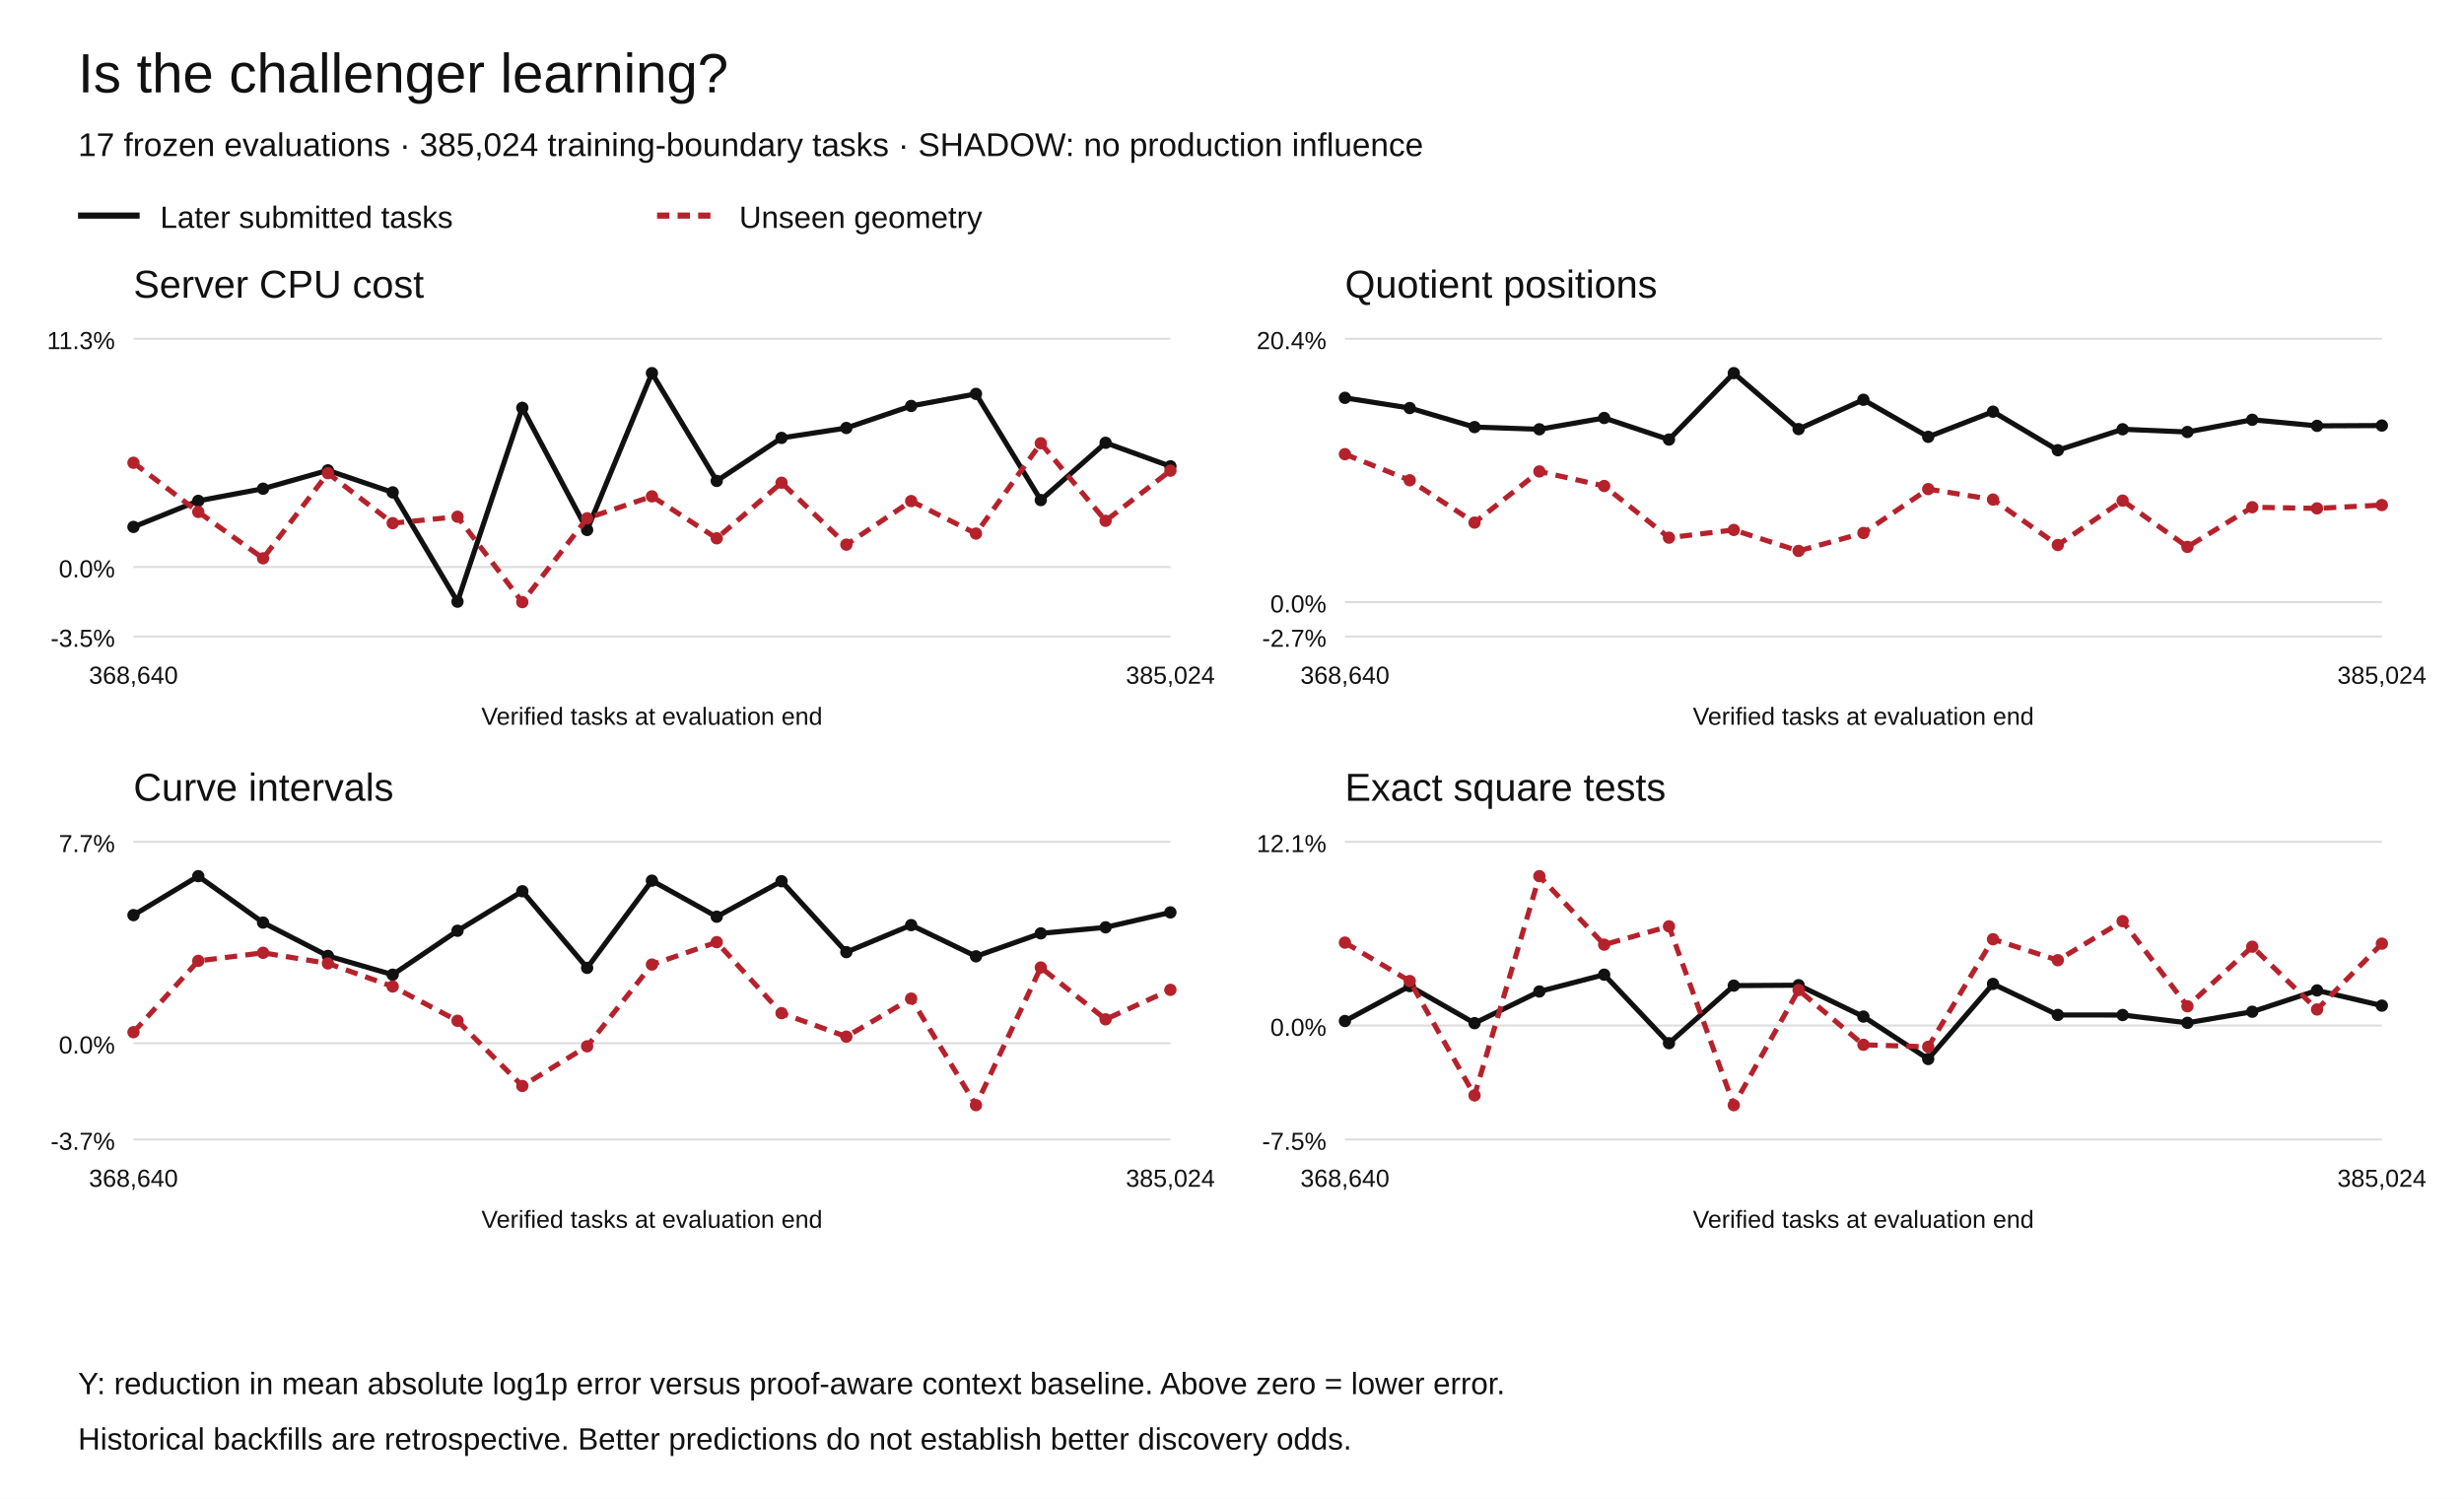
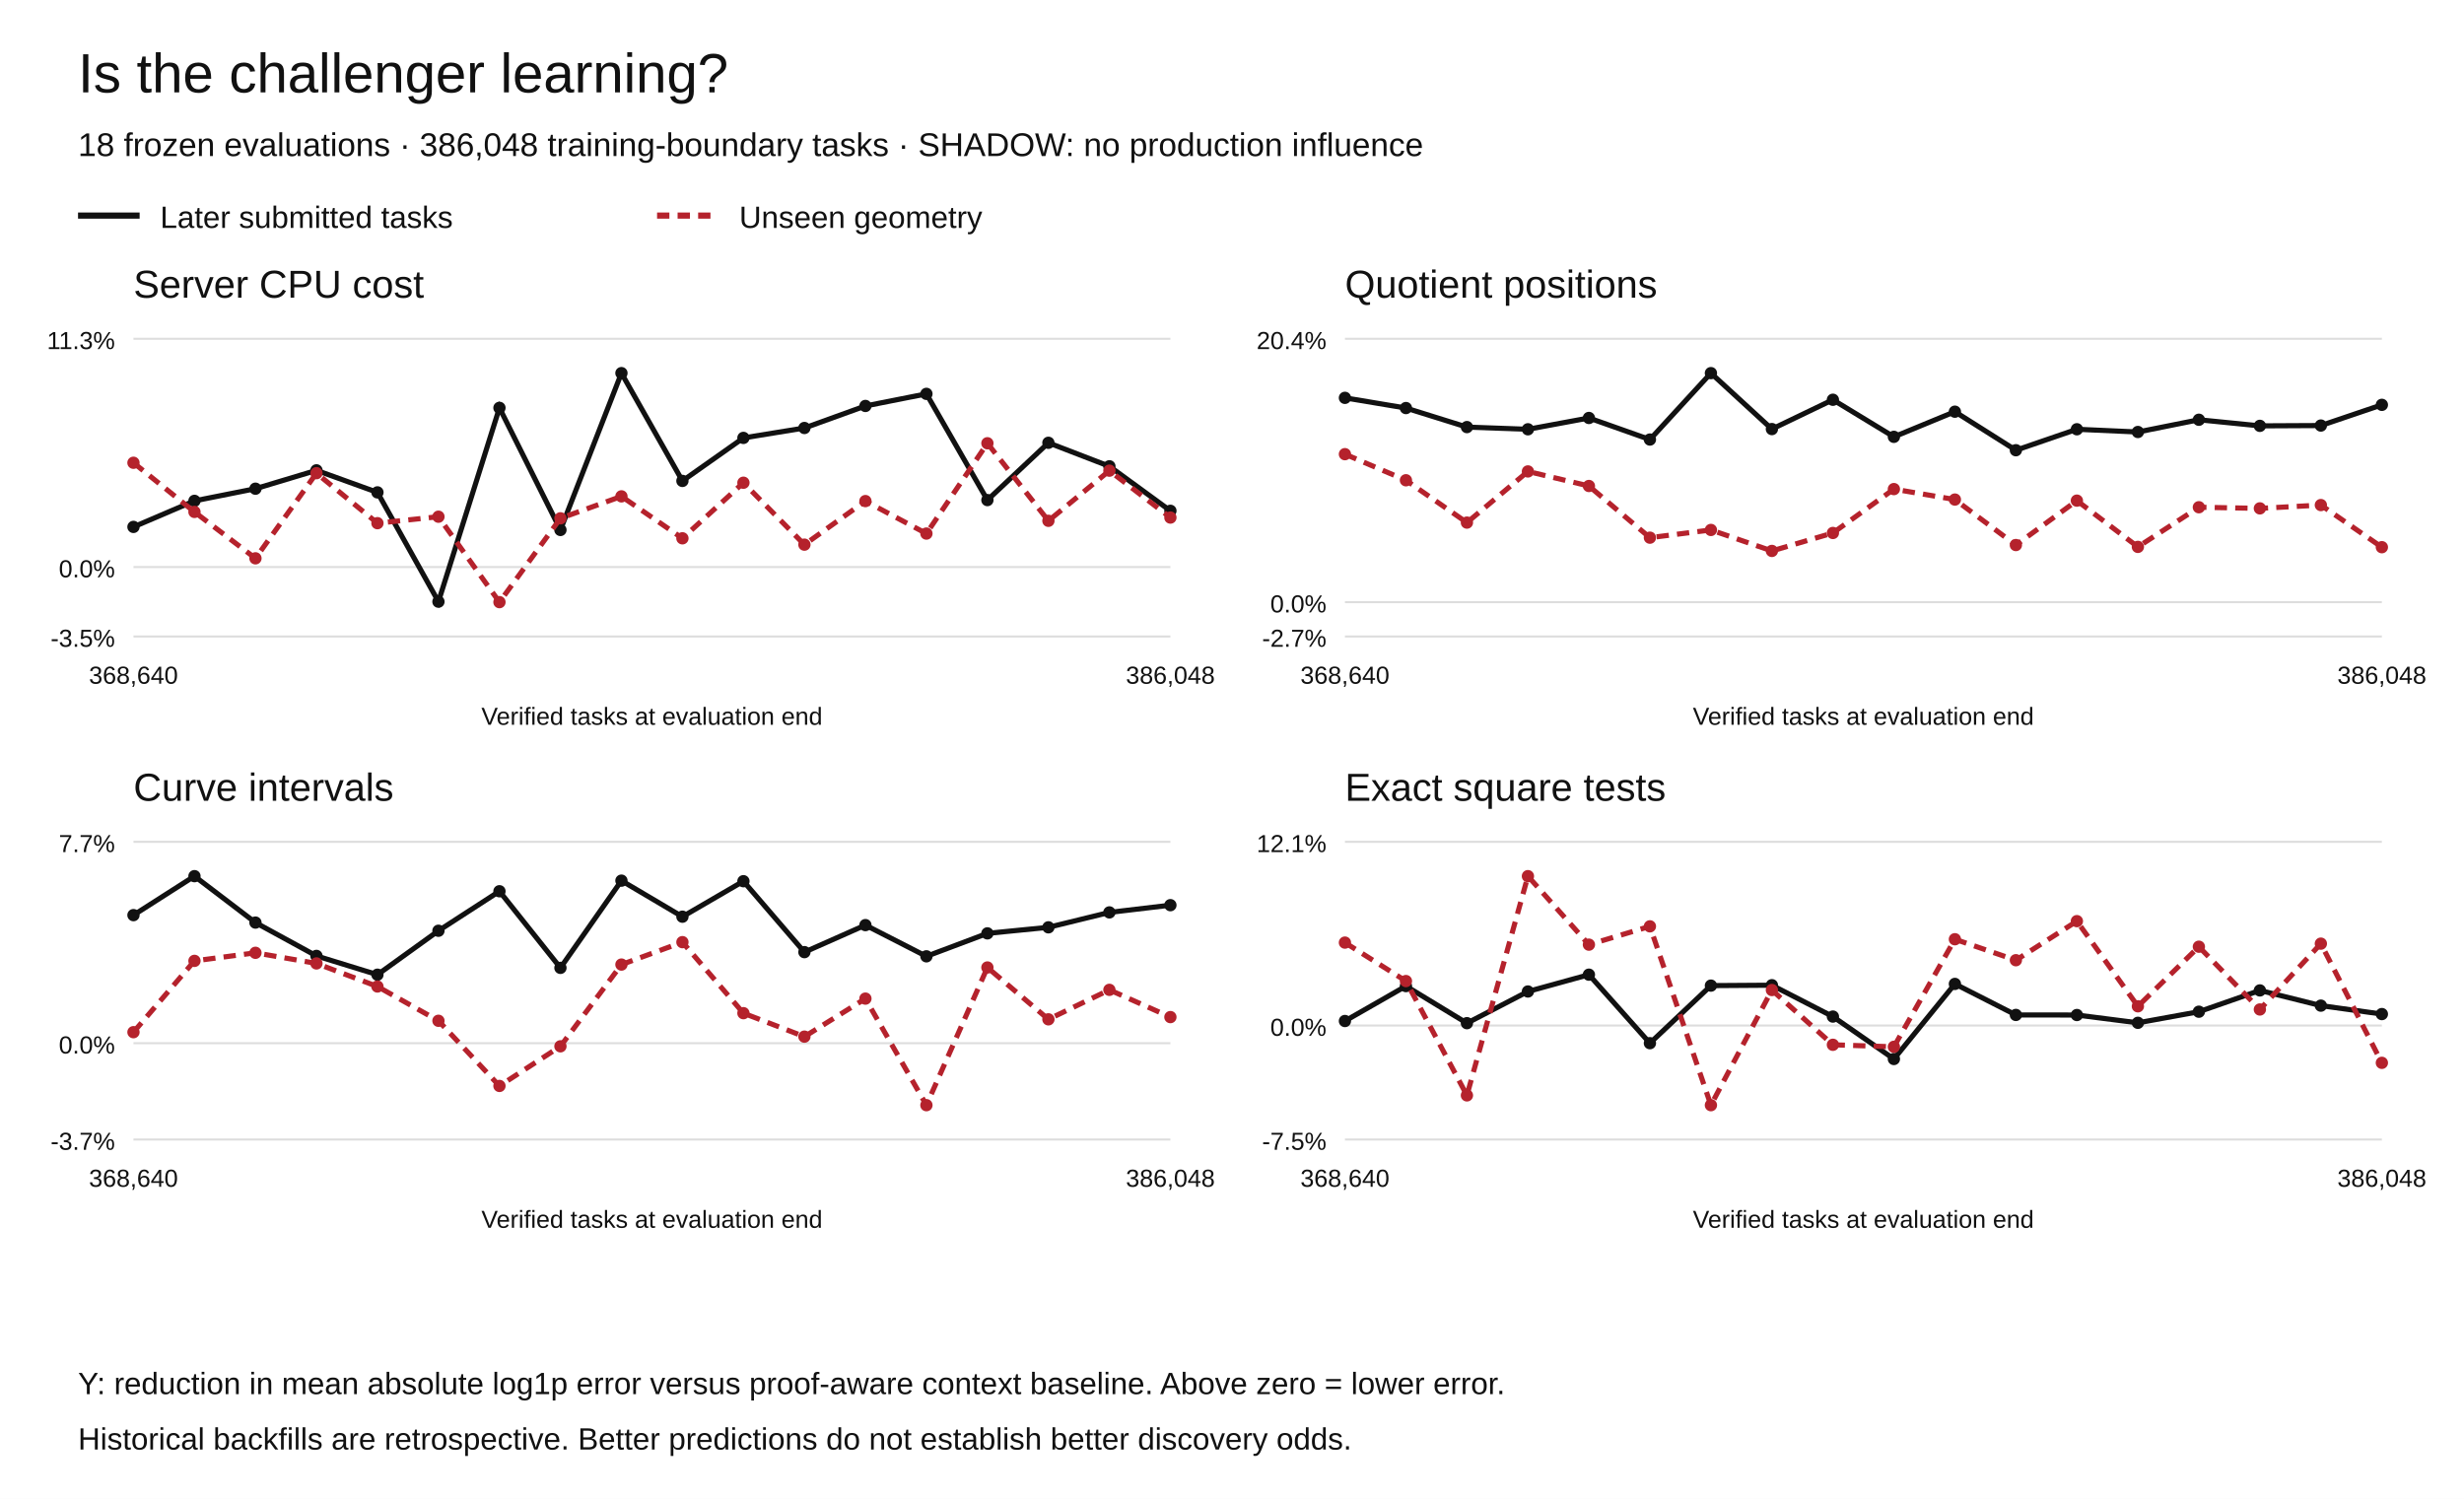
<svg xmlns="http://www.w3.org/2000/svg" width="1200" height="730" viewBox="0 0 1200 730" role="img" aria-labelledby="title desc">
  <rect width="1200" height="730" fill="white" />
  <g font-family="Arial,Helvetica,sans-serif" fill="#111">
    <text x="38" y="45" font-size="27">Is the challenger learning?</text>
-     <text x="38" y="76" font-size="16">17 frozen evaluations · 385,024 training-boundary tasks · SHADOW: no production influence</text>
+     <text x="38" y="76" font-size="16">18 frozen evaluations · 386,048 training-boundary tasks · SHADOW: no production influence</text>
    <path d="M38 105h30" stroke="#111" stroke-width="3" />
    <text x="78" y="111" font-size="15">Later submitted tasks</text>
    <path d="M320 105h30" stroke="#b5222c" stroke-width="3" stroke-dasharray="6 4" />
    <text x="360" y="111" font-size="15">Unseen geometry</text>
    <text x="65" y="145" font-size="19">Server CPU cost</text>
    <path d="M65 310.00h505" stroke="#ddd" />
    <text x="56" y="315.00" text-anchor="end" font-size="12">-3.5%</text>
    <path d="M65 276.18h505" stroke="#ddd" />
    <text x="56" y="281.18" text-anchor="end" font-size="12">0.0%</text>
    <path d="M65 165.00h505" stroke="#ddd" />
    <text x="56" y="170.00" text-anchor="end" font-size="12">11.3%</text>
    <circle cx="65.00" cy="256.63" r="3" fill="#111" />
-     <circle cx="96.56" cy="243.94" r="3" fill="#111" />
-     <circle cx="128.12" cy="238.02" r="3" fill="#111" />
-     <circle cx="159.69" cy="229.08" r="3" fill="#111" />
-     <circle cx="191.25" cy="239.81" r="3" fill="#111" />
-     <circle cx="222.81" cy="293.04" r="3" fill="#111" />
-     <circle cx="254.38" cy="198.64" r="3" fill="#111" />
-     <circle cx="285.94" cy="258.11" r="3" fill="#111" />
-     <circle cx="317.50" cy="181.73" r="3" fill="#111" />
-     <circle cx="349.06" cy="234.23" r="3" fill="#111" />
-     <circle cx="380.62" cy="213.28" r="3" fill="#111" />
-     <circle cx="412.19" cy="208.45" r="3" fill="#111" />
-     <circle cx="443.75" cy="197.72" r="3" fill="#111" />
-     <circle cx="475.31" cy="191.83" r="3" fill="#111" />
-     <circle cx="506.88" cy="243.56" r="3" fill="#111" />
-     <circle cx="538.44" cy="215.66" r="3" fill="#111" />
-     <circle cx="570.00" cy="227.11" r="3" fill="#111" />
-     <path d="M65.00,256.63 L96.56,243.94 L128.12,238.02 L159.69,229.08 L191.25,239.81 L222.81,293.04 L254.38,198.64 L285.94,258.11 L317.50,181.73 L349.06,234.23 L380.62,213.28 L412.19,208.45 L443.75,197.72 L475.31,191.83 L506.88,243.56 L538.44,215.66 L570.00,227.11" fill="none" stroke="#111" stroke-width="2.5" stroke-dasharray="" />
+     <circle cx="94.71" cy="243.94" r="3" fill="#111" />
+     <circle cx="124.41" cy="238.02" r="3" fill="#111" />
+     <circle cx="154.12" cy="229.08" r="3" fill="#111" />
+     <circle cx="183.82" cy="239.81" r="3" fill="#111" />
+     <circle cx="213.53" cy="293.04" r="3" fill="#111" />
+     <circle cx="243.24" cy="198.64" r="3" fill="#111" />
+     <circle cx="272.94" cy="258.11" r="3" fill="#111" />
+     <circle cx="302.65" cy="181.73" r="3" fill="#111" />
+     <circle cx="332.35" cy="234.23" r="3" fill="#111" />
+     <circle cx="362.06" cy="213.28" r="3" fill="#111" />
+     <circle cx="391.76" cy="208.45" r="3" fill="#111" />
+     <circle cx="421.47" cy="197.72" r="3" fill="#111" />
+     <circle cx="451.18" cy="191.83" r="3" fill="#111" />
+     <circle cx="480.88" cy="243.56" r="3" fill="#111" />
+     <circle cx="510.59" cy="215.66" r="3" fill="#111" />
+     <circle cx="540.29" cy="227.11" r="3" fill="#111" />
+     <circle cx="570.00" cy="248.79" r="3" fill="#111" />
+     <path d="M65.00,256.63 L94.71,243.94 L124.41,238.02 L154.12,229.08 L183.82,239.81 L213.53,293.04 L243.24,198.64 L272.94,258.11 L302.65,181.73 L332.35,234.23 L362.06,213.28 L391.76,208.45 L421.47,197.72 L451.18,191.83 L480.88,243.56 L510.59,215.66 L540.29,227.11 L570.00,248.79" fill="none" stroke="#111" stroke-width="2.5" stroke-dasharray="" />
    <circle cx="65.00" cy="225.39" r="3" fill="#b5222c" />
-     <circle cx="96.56" cy="249.33" r="3" fill="#b5222c" />
-     <circle cx="128.12" cy="271.93" r="3" fill="#b5222c" />
-     <circle cx="159.69" cy="230.46" r="3" fill="#b5222c" />
-     <circle cx="191.25" cy="254.81" r="3" fill="#b5222c" />
-     <circle cx="222.81" cy="251.66" r="3" fill="#b5222c" />
-     <circle cx="254.38" cy="293.27" r="3" fill="#b5222c" />
-     <circle cx="285.94" cy="252.44" r="3" fill="#b5222c" />
-     <circle cx="317.50" cy="241.75" r="3" fill="#b5222c" />
-     <circle cx="349.06" cy="262.18" r="3" fill="#b5222c" />
-     <circle cx="380.62" cy="235.11" r="3" fill="#b5222c" />
-     <circle cx="412.19" cy="265.27" r="3" fill="#b5222c" />
-     <circle cx="443.75" cy="244.05" r="3" fill="#b5222c" />
-     <circle cx="475.31" cy="259.87" r="3" fill="#b5222c" />
-     <circle cx="506.88" cy="215.89" r="3" fill="#b5222c" />
-     <circle cx="538.44" cy="253.66" r="3" fill="#b5222c" />
-     <circle cx="570.00" cy="229.24" r="3" fill="#b5222c" />
-     <path d="M65.00,225.39 L96.56,249.33 L128.12,271.93 L159.69,230.46 L191.25,254.81 L222.81,251.66 L254.38,293.27 L285.94,252.44 L317.50,241.75 L349.06,262.18 L380.62,235.11 L412.19,265.27 L443.75,244.05 L475.31,259.87 L506.88,215.89 L538.44,253.66 L570.00,229.24" fill="none" stroke="#b5222c" stroke-width="2.5" stroke-dasharray="6 4" />
+     <circle cx="94.71" cy="249.33" r="3" fill="#b5222c" />
+     <circle cx="124.41" cy="271.93" r="3" fill="#b5222c" />
+     <circle cx="154.12" cy="230.46" r="3" fill="#b5222c" />
+     <circle cx="183.82" cy="254.81" r="3" fill="#b5222c" />
+     <circle cx="213.53" cy="251.66" r="3" fill="#b5222c" />
+     <circle cx="243.24" cy="293.27" r="3" fill="#b5222c" />
+     <circle cx="272.94" cy="252.44" r="3" fill="#b5222c" />
+     <circle cx="302.65" cy="241.75" r="3" fill="#b5222c" />
+     <circle cx="332.35" cy="262.18" r="3" fill="#b5222c" />
+     <circle cx="362.06" cy="235.11" r="3" fill="#b5222c" />
+     <circle cx="391.76" cy="265.27" r="3" fill="#b5222c" />
+     <circle cx="421.47" cy="244.05" r="3" fill="#b5222c" />
+     <circle cx="451.18" cy="259.87" r="3" fill="#b5222c" />
+     <circle cx="480.88" cy="215.89" r="3" fill="#b5222c" />
+     <circle cx="510.59" cy="253.66" r="3" fill="#b5222c" />
+     <circle cx="540.29" cy="229.24" r="3" fill="#b5222c" />
+     <circle cx="570.00" cy="252.08" r="3" fill="#b5222c" />
+     <path d="M65.00,225.39 L94.71,249.33 L124.41,271.93 L154.12,230.46 L183.82,254.81 L213.53,251.66 L243.24,293.27 L272.94,252.44 L302.65,241.75 L332.35,262.18 L362.06,235.11 L391.76,265.27 L421.47,244.05 L451.18,259.87 L480.88,215.89 L510.59,253.66 L540.29,229.24 L570.00,252.08" fill="none" stroke="#b5222c" stroke-width="2.5" stroke-dasharray="6 4" />
    <text x="65.00" y="333" text-anchor="middle" font-size="12">368,640</text>
-     <text x="570.00" y="333" text-anchor="middle" font-size="12">385,024</text>
+     <text x="570.00" y="333" text-anchor="middle" font-size="12">386,048</text>
    <text x="317.5" y="353" text-anchor="middle" font-size="12">Verified tasks at evaluation end</text>
    <text x="655" y="145" font-size="19">Quotient positions</text>
    <path d="M655 310.00h505" stroke="#ddd" />
    <text x="646" y="315.00" text-anchor="end" font-size="12">-2.7%</text>
    <path d="M655 293.27h505" stroke="#ddd" />
    <text x="646" y="298.27" text-anchor="end" font-size="12">0.0%</text>
    <path d="M655 165.00h505" stroke="#ddd" />
    <text x="646" y="170.00" text-anchor="end" font-size="12">20.4%</text>
    <circle cx="655.00" cy="193.77" r="3" fill="#111" />
-     <circle cx="686.56" cy="198.74" r="3" fill="#111" />
-     <circle cx="718.12" cy="208.01" r="3" fill="#111" />
-     <circle cx="749.69" cy="209.08" r="3" fill="#111" />
-     <circle cx="781.25" cy="203.57" r="3" fill="#111" />
-     <circle cx="812.81" cy="214.08" r="3" fill="#111" />
-     <circle cx="844.38" cy="181.73" r="3" fill="#111" />
-     <circle cx="875.94" cy="208.98" r="3" fill="#111" />
-     <circle cx="907.50" cy="194.70" r="3" fill="#111" />
-     <circle cx="939.06" cy="212.76" r="3" fill="#111" />
-     <circle cx="970.62" cy="200.51" r="3" fill="#111" />
-     <circle cx="1002.19" cy="219.28" r="3" fill="#111" />
-     <circle cx="1033.75" cy="209.07" r="3" fill="#111" />
-     <circle cx="1065.31" cy="210.40" r="3" fill="#111" />
-     <circle cx="1096.88" cy="204.44" r="3" fill="#111" />
-     <circle cx="1128.44" cy="207.41" r="3" fill="#111" />
-     <circle cx="1160.00" cy="207.26" r="3" fill="#111" />
-     <path d="M655.00,193.77 L686.56,198.74 L718.12,208.01 L749.69,209.08 L781.25,203.57 L812.81,214.08 L844.38,181.73 L875.94,208.98 L907.50,194.70 L939.06,212.76 L970.62,200.51 L1002.19,219.28 L1033.75,209.07 L1065.31,210.40 L1096.88,204.44 L1128.44,207.41 L1160.00,207.26" fill="none" stroke="#111" stroke-width="2.5" stroke-dasharray="" />
+     <circle cx="684.71" cy="198.74" r="3" fill="#111" />
+     <circle cx="714.41" cy="208.01" r="3" fill="#111" />
+     <circle cx="744.12" cy="209.08" r="3" fill="#111" />
+     <circle cx="773.82" cy="203.57" r="3" fill="#111" />
+     <circle cx="803.53" cy="214.08" r="3" fill="#111" />
+     <circle cx="833.24" cy="181.73" r="3" fill="#111" />
+     <circle cx="862.94" cy="208.98" r="3" fill="#111" />
+     <circle cx="892.65" cy="194.70" r="3" fill="#111" />
+     <circle cx="922.35" cy="212.76" r="3" fill="#111" />
+     <circle cx="952.06" cy="200.51" r="3" fill="#111" />
+     <circle cx="981.76" cy="219.28" r="3" fill="#111" />
+     <circle cx="1011.47" cy="209.07" r="3" fill="#111" />
+     <circle cx="1041.18" cy="210.40" r="3" fill="#111" />
+     <circle cx="1070.88" cy="204.44" r="3" fill="#111" />
+     <circle cx="1100.59" cy="207.41" r="3" fill="#111" />
+     <circle cx="1130.29" cy="207.26" r="3" fill="#111" />
+     <circle cx="1160.00" cy="197.18" r="3" fill="#111" />
+     <path d="M655.00,193.77 L684.71,198.74 L714.41,208.01 L744.12,209.08 L773.82,203.57 L803.53,214.08 L833.24,181.73 L862.94,208.98 L892.65,194.70 L922.35,212.76 L952.06,200.51 L981.76,219.28 L1011.47,209.07 L1041.18,210.40 L1070.88,204.44 L1100.59,207.41 L1130.29,207.26 L1160.00,197.18" fill="none" stroke="#111" stroke-width="2.5" stroke-dasharray="" />
    <circle cx="655.00" cy="221.20" r="3" fill="#b5222c" />
-     <circle cx="686.56" cy="233.91" r="3" fill="#b5222c" />
-     <circle cx="718.12" cy="254.53" r="3" fill="#b5222c" />
-     <circle cx="749.69" cy="229.61" r="3" fill="#b5222c" />
-     <circle cx="781.25" cy="236.70" r="3" fill="#b5222c" />
-     <circle cx="812.81" cy="261.87" r="3" fill="#b5222c" />
-     <circle cx="844.38" cy="258.11" r="3" fill="#b5222c" />
-     <circle cx="875.94" cy="268.33" r="3" fill="#b5222c" />
-     <circle cx="907.50" cy="259.58" r="3" fill="#b5222c" />
-     <circle cx="939.06" cy="238.21" r="3" fill="#b5222c" />
-     <circle cx="970.62" cy="243.31" r="3" fill="#b5222c" />
-     <circle cx="1002.19" cy="265.46" r="3" fill="#b5222c" />
-     <circle cx="1033.75" cy="243.83" r="3" fill="#b5222c" />
-     <circle cx="1065.31" cy="266.36" r="3" fill="#b5222c" />
-     <circle cx="1096.88" cy="247.05" r="3" fill="#b5222c" />
-     <circle cx="1128.44" cy="247.60" r="3" fill="#b5222c" />
-     <circle cx="1160.00" cy="245.99" r="3" fill="#b5222c" />
-     <path d="M655.00,221.20 L686.56,233.91 L718.12,254.53 L749.69,229.61 L781.25,236.70 L812.81,261.87 L844.38,258.11 L875.94,268.33 L907.50,259.58 L939.06,238.21 L970.62,243.31 L1002.19,265.46 L1033.75,243.83 L1065.31,266.36 L1096.88,247.05 L1128.44,247.60 L1160.00,245.99" fill="none" stroke="#b5222c" stroke-width="2.5" stroke-dasharray="6 4" />
+     <circle cx="684.71" cy="233.91" r="3" fill="#b5222c" />
+     <circle cx="714.41" cy="254.53" r="3" fill="#b5222c" />
+     <circle cx="744.12" cy="229.61" r="3" fill="#b5222c" />
+     <circle cx="773.82" cy="236.70" r="3" fill="#b5222c" />
+     <circle cx="803.53" cy="261.87" r="3" fill="#b5222c" />
+     <circle cx="833.24" cy="258.11" r="3" fill="#b5222c" />
+     <circle cx="862.94" cy="268.33" r="3" fill="#b5222c" />
+     <circle cx="892.65" cy="259.58" r="3" fill="#b5222c" />
+     <circle cx="922.35" cy="238.21" r="3" fill="#b5222c" />
+     <circle cx="952.06" cy="243.31" r="3" fill="#b5222c" />
+     <circle cx="981.76" cy="265.46" r="3" fill="#b5222c" />
+     <circle cx="1011.47" cy="243.83" r="3" fill="#b5222c" />
+     <circle cx="1041.18" cy="266.36" r="3" fill="#b5222c" />
+     <circle cx="1070.88" cy="247.05" r="3" fill="#b5222c" />
+     <circle cx="1100.59" cy="247.60" r="3" fill="#b5222c" />
+     <circle cx="1130.29" cy="245.99" r="3" fill="#b5222c" />
+     <circle cx="1160.00" cy="266.51" r="3" fill="#b5222c" />
+     <path d="M655.00,221.20 L684.71,233.91 L714.41,254.53 L744.12,229.61 L773.82,236.70 L803.53,261.87 L833.24,258.11 L862.94,268.33 L892.65,259.58 L922.35,238.21 L952.06,243.31 L981.76,265.46 L1011.47,243.83 L1041.18,266.36 L1070.88,247.05 L1100.59,247.60 L1130.29,245.99 L1160.00,266.51" fill="none" stroke="#b5222c" stroke-width="2.5" stroke-dasharray="6 4" />
    <text x="655.00" y="333" text-anchor="middle" font-size="12">368,640</text>
-     <text x="1160.00" y="333" text-anchor="middle" font-size="12">385,024</text>
+     <text x="1160.00" y="333" text-anchor="middle" font-size="12">386,048</text>
    <text x="907.5" y="353" text-anchor="middle" font-size="12">Verified tasks at evaluation end</text>
    <text x="65" y="390" font-size="19">Curve intervals</text>
    <path d="M65 555.00h505" stroke="#ddd" />
    <text x="56" y="560.00" text-anchor="end" font-size="12">-3.7%</text>
    <path d="M65 508.09h505" stroke="#ddd" />
    <text x="56" y="513.09" text-anchor="end" font-size="12">0.0%</text>
    <path d="M65 410.00h505" stroke="#ddd" />
    <text x="56" y="415.00" text-anchor="end" font-size="12">7.7%</text>
    <circle cx="65.00" cy="445.71" r="3" fill="#111" />
-     <circle cx="96.56" cy="426.73" r="3" fill="#111" />
-     <circle cx="128.12" cy="449.34" r="3" fill="#111" />
-     <circle cx="159.69" cy="465.57" r="3" fill="#111" />
-     <circle cx="191.25" cy="474.72" r="3" fill="#111" />
-     <circle cx="222.81" cy="453.32" r="3" fill="#111" />
-     <circle cx="254.38" cy="434.08" r="3" fill="#111" />
-     <circle cx="285.94" cy="471.39" r="3" fill="#111" />
-     <circle cx="317.50" cy="428.92" r="3" fill="#111" />
-     <circle cx="349.06" cy="446.47" r="3" fill="#111" />
-     <circle cx="380.62" cy="429.19" r="3" fill="#111" />
-     <circle cx="412.19" cy="463.73" r="3" fill="#111" />
-     <circle cx="443.75" cy="450.57" r="3" fill="#111" />
-     <circle cx="475.31" cy="465.77" r="3" fill="#111" />
-     <circle cx="506.88" cy="454.59" r="3" fill="#111" />
-     <circle cx="538.44" cy="451.65" r="3" fill="#111" />
-     <circle cx="570.00" cy="444.38" r="3" fill="#111" />
-     <path d="M65.00,445.71 L96.56,426.73 L128.12,449.34 L159.69,465.57 L191.25,474.72 L222.81,453.32 L254.38,434.08 L285.94,471.39 L317.50,428.92 L349.06,446.47 L380.62,429.19 L412.19,463.73 L443.75,450.57 L475.31,465.77 L506.88,454.59 L538.44,451.65 L570.00,444.38" fill="none" stroke="#111" stroke-width="2.5" stroke-dasharray="" />
+     <circle cx="94.71" cy="426.73" r="3" fill="#111" />
+     <circle cx="124.41" cy="449.34" r="3" fill="#111" />
+     <circle cx="154.12" cy="465.57" r="3" fill="#111" />
+     <circle cx="183.82" cy="474.72" r="3" fill="#111" />
+     <circle cx="213.53" cy="453.32" r="3" fill="#111" />
+     <circle cx="243.24" cy="434.08" r="3" fill="#111" />
+     <circle cx="272.94" cy="471.39" r="3" fill="#111" />
+     <circle cx="302.65" cy="428.92" r="3" fill="#111" />
+     <circle cx="332.35" cy="446.47" r="3" fill="#111" />
+     <circle cx="362.06" cy="429.19" r="3" fill="#111" />
+     <circle cx="391.76" cy="463.73" r="3" fill="#111" />
+     <circle cx="421.47" cy="450.57" r="3" fill="#111" />
+     <circle cx="451.18" cy="465.77" r="3" fill="#111" />
+     <circle cx="480.88" cy="454.59" r="3" fill="#111" />
+     <circle cx="510.59" cy="451.65" r="3" fill="#111" />
+     <circle cx="540.29" cy="444.38" r="3" fill="#111" />
+     <circle cx="570.00" cy="440.86" r="3" fill="#111" />
+     <path d="M65.00,445.71 L94.71,426.73 L124.41,449.34 L154.12,465.57 L183.82,474.72 L213.53,453.32 L243.24,434.08 L272.94,471.39 L302.65,428.92 L332.35,446.47 L362.06,429.19 L391.76,463.73 L421.47,450.57 L451.18,465.77 L480.88,454.59 L510.59,451.65 L540.29,444.38 L570.00,440.86" fill="none" stroke="#111" stroke-width="2.5" stroke-dasharray="" />
    <circle cx="65.00" cy="502.72" r="3" fill="#b5222c" />
-     <circle cx="96.56" cy="467.99" r="3" fill="#b5222c" />
-     <circle cx="128.12" cy="464.06" r="3" fill="#b5222c" />
-     <circle cx="159.69" cy="469.23" r="3" fill="#b5222c" />
-     <circle cx="191.25" cy="480.47" r="3" fill="#b5222c" />
-     <circle cx="222.81" cy="497.17" r="3" fill="#b5222c" />
-     <circle cx="254.38" cy="528.90" r="3" fill="#b5222c" />
-     <circle cx="285.94" cy="509.60" r="3" fill="#b5222c" />
-     <circle cx="317.50" cy="469.79" r="3" fill="#b5222c" />
-     <circle cx="349.06" cy="458.87" r="3" fill="#b5222c" />
-     <circle cx="380.62" cy="493.46" r="3" fill="#b5222c" />
-     <circle cx="412.19" cy="504.89" r="3" fill="#b5222c" />
-     <circle cx="443.75" cy="486.37" r="3" fill="#b5222c" />
-     <circle cx="475.31" cy="538.27" r="3" fill="#b5222c" />
-     <circle cx="506.88" cy="471.21" r="3" fill="#b5222c" />
-     <circle cx="538.44" cy="496.46" r="3" fill="#b5222c" />
-     <circle cx="570.00" cy="482.10" r="3" fill="#b5222c" />
-     <path d="M65.00,502.72 L96.56,467.99 L128.12,464.06 L159.69,469.23 L191.25,480.47 L222.81,497.17 L254.38,528.90 L285.94,509.60 L317.50,469.79 L349.06,458.87 L380.62,493.46 L412.19,504.89 L443.75,486.37 L475.31,538.27 L506.88,471.21 L538.44,496.46 L570.00,482.10" fill="none" stroke="#b5222c" stroke-width="2.5" stroke-dasharray="6 4" />
+     <circle cx="94.71" cy="467.99" r="3" fill="#b5222c" />
+     <circle cx="124.41" cy="464.06" r="3" fill="#b5222c" />
+     <circle cx="154.12" cy="469.23" r="3" fill="#b5222c" />
+     <circle cx="183.82" cy="480.47" r="3" fill="#b5222c" />
+     <circle cx="213.53" cy="497.17" r="3" fill="#b5222c" />
+     <circle cx="243.24" cy="528.90" r="3" fill="#b5222c" />
+     <circle cx="272.94" cy="509.60" r="3" fill="#b5222c" />
+     <circle cx="302.65" cy="469.79" r="3" fill="#b5222c" />
+     <circle cx="332.35" cy="458.87" r="3" fill="#b5222c" />
+     <circle cx="362.06" cy="493.46" r="3" fill="#b5222c" />
+     <circle cx="391.76" cy="504.89" r="3" fill="#b5222c" />
+     <circle cx="421.47" cy="486.37" r="3" fill="#b5222c" />
+     <circle cx="451.18" cy="538.27" r="3" fill="#b5222c" />
+     <circle cx="480.88" cy="471.21" r="3" fill="#b5222c" />
+     <circle cx="510.59" cy="496.46" r="3" fill="#b5222c" />
+     <circle cx="540.29" cy="482.10" r="3" fill="#b5222c" />
+     <circle cx="570.00" cy="495.37" r="3" fill="#b5222c" />
+     <path d="M65.00,502.72 L94.71,467.99 L124.41,464.06 L154.12,469.23 L183.82,480.47 L213.53,497.17 L243.24,528.90 L272.94,509.60 L302.65,469.79 L332.35,458.87 L362.06,493.46 L391.76,504.89 L421.47,486.37 L451.18,538.27 L480.88,471.21 L510.59,496.46 L540.29,482.10 L570.00,495.37" fill="none" stroke="#b5222c" stroke-width="2.5" stroke-dasharray="6 4" />
    <text x="65.00" y="578" text-anchor="middle" font-size="12">368,640</text>
-     <text x="570.00" y="578" text-anchor="middle" font-size="12">385,024</text>
+     <text x="570.00" y="578" text-anchor="middle" font-size="12">386,048</text>
    <text x="317.5" y="598" text-anchor="middle" font-size="12">Verified tasks at evaluation end</text>
    <text x="655" y="390" font-size="19">Exact square tests</text>
    <path d="M655 555.00h505" stroke="#ddd" />
    <text x="646" y="560.00" text-anchor="end" font-size="12">-7.5%</text>
    <path d="M655 499.48h505" stroke="#ddd" />
    <text x="646" y="504.48" text-anchor="end" font-size="12">0.0%</text>
    <path d="M655 410.00h505" stroke="#ddd" />
    <text x="646" y="415.00" text-anchor="end" font-size="12">12.1%</text>
    <circle cx="655.00" cy="497.28" r="3" fill="#111" />
-     <circle cx="686.56" cy="480.27" r="3" fill="#111" />
-     <circle cx="718.12" cy="498.33" r="3" fill="#111" />
-     <circle cx="749.69" cy="482.90" r="3" fill="#111" />
-     <circle cx="781.25" cy="474.71" r="3" fill="#111" />
-     <circle cx="812.81" cy="508.08" r="3" fill="#111" />
-     <circle cx="844.38" cy="480.04" r="3" fill="#111" />
-     <circle cx="875.94" cy="479.84" r="3" fill="#111" />
-     <circle cx="907.50" cy="495.12" r="3" fill="#111" />
-     <circle cx="939.06" cy="515.78" r="3" fill="#111" />
-     <circle cx="970.62" cy="479.21" r="3" fill="#111" />
-     <circle cx="1002.19" cy="494.32" r="3" fill="#111" />
-     <circle cx="1033.75" cy="494.36" r="3" fill="#111" />
-     <circle cx="1065.31" cy="498.16" r="3" fill="#111" />
-     <circle cx="1096.88" cy="492.75" r="3" fill="#111" />
-     <circle cx="1128.44" cy="482.38" r="3" fill="#111" />
-     <circle cx="1160.00" cy="489.79" r="3" fill="#111" />
-     <path d="M655.00,497.28 L686.56,480.27 L718.12,498.33 L749.69,482.90 L781.25,474.71 L812.81,508.08 L844.38,480.04 L875.94,479.84 L907.50,495.12 L939.06,515.78 L970.62,479.21 L1002.19,494.32 L1033.75,494.36 L1065.31,498.16 L1096.88,492.75 L1128.44,482.38 L1160.00,489.79" fill="none" stroke="#111" stroke-width="2.5" stroke-dasharray="" />
+     <circle cx="684.71" cy="480.27" r="3" fill="#111" />
+     <circle cx="714.41" cy="498.33" r="3" fill="#111" />
+     <circle cx="744.12" cy="482.90" r="3" fill="#111" />
+     <circle cx="773.82" cy="474.71" r="3" fill="#111" />
+     <circle cx="803.53" cy="508.08" r="3" fill="#111" />
+     <circle cx="833.24" cy="480.04" r="3" fill="#111" />
+     <circle cx="862.94" cy="479.84" r="3" fill="#111" />
+     <circle cx="892.65" cy="495.12" r="3" fill="#111" />
+     <circle cx="922.35" cy="515.78" r="3" fill="#111" />
+     <circle cx="952.06" cy="479.21" r="3" fill="#111" />
+     <circle cx="981.76" cy="494.32" r="3" fill="#111" />
+     <circle cx="1011.47" cy="494.36" r="3" fill="#111" />
+     <circle cx="1041.18" cy="498.16" r="3" fill="#111" />
+     <circle cx="1070.88" cy="492.75" r="3" fill="#111" />
+     <circle cx="1100.59" cy="482.38" r="3" fill="#111" />
+     <circle cx="1130.29" cy="489.79" r="3" fill="#111" />
+     <circle cx="1160.00" cy="493.90" r="3" fill="#111" />
+     <path d="M655.00,497.28 L684.71,480.27 L714.41,498.33 L744.12,482.90 L773.82,474.71 L803.53,508.08 L833.24,480.04 L862.94,479.84 L892.65,495.12 L922.35,515.78 L952.06,479.21 L981.76,494.32 L1011.47,494.36 L1041.18,498.16 L1070.88,492.75 L1100.59,482.38 L1130.29,489.79 L1160.00,493.90" fill="none" stroke="#111" stroke-width="2.5" stroke-dasharray="" />
    <circle cx="655.00" cy="459.09" r="3" fill="#b5222c" />
-     <circle cx="686.56" cy="477.82" r="3" fill="#b5222c" />
-     <circle cx="718.12" cy="533.50" r="3" fill="#b5222c" />
-     <circle cx="749.69" cy="426.73" r="3" fill="#b5222c" />
-     <circle cx="781.25" cy="460.09" r="3" fill="#b5222c" />
-     <circle cx="812.81" cy="451.17" r="3" fill="#b5222c" />
-     <circle cx="844.38" cy="538.27" r="3" fill="#b5222c" />
-     <circle cx="875.94" cy="482.19" r="3" fill="#b5222c" />
-     <circle cx="907.50" cy="508.86" r="3" fill="#b5222c" />
-     <circle cx="939.06" cy="509.84" r="3" fill="#b5222c" />
-     <circle cx="970.62" cy="457.45" r="3" fill="#b5222c" />
-     <circle cx="1002.19" cy="467.67" r="3" fill="#b5222c" />
-     <circle cx="1033.75" cy="448.64" r="3" fill="#b5222c" />
-     <circle cx="1065.31" cy="490.11" r="3" fill="#b5222c" />
-     <circle cx="1096.88" cy="461.09" r="3" fill="#b5222c" />
-     <circle cx="1128.44" cy="491.66" r="3" fill="#b5222c" />
-     <circle cx="1160.00" cy="459.60" r="3" fill="#b5222c" />
-     <path d="M655.00,459.09 L686.56,477.82 L718.12,533.50 L749.69,426.73 L781.25,460.09 L812.81,451.17 L844.38,538.27 L875.94,482.19 L907.50,508.86 L939.06,509.84 L970.62,457.45 L1002.19,467.67 L1033.75,448.64 L1065.31,490.11 L1096.88,461.09 L1128.44,491.66 L1160.00,459.60" fill="none" stroke="#b5222c" stroke-width="2.5" stroke-dasharray="6 4" />
+     <circle cx="684.71" cy="477.82" r="3" fill="#b5222c" />
+     <circle cx="714.41" cy="533.50" r="3" fill="#b5222c" />
+     <circle cx="744.12" cy="426.73" r="3" fill="#b5222c" />
+     <circle cx="773.82" cy="460.09" r="3" fill="#b5222c" />
+     <circle cx="803.53" cy="451.17" r="3" fill="#b5222c" />
+     <circle cx="833.24" cy="538.27" r="3" fill="#b5222c" />
+     <circle cx="862.94" cy="482.19" r="3" fill="#b5222c" />
+     <circle cx="892.65" cy="508.86" r="3" fill="#b5222c" />
+     <circle cx="922.35" cy="509.84" r="3" fill="#b5222c" />
+     <circle cx="952.06" cy="457.45" r="3" fill="#b5222c" />
+     <circle cx="981.76" cy="467.67" r="3" fill="#b5222c" />
+     <circle cx="1011.47" cy="448.64" r="3" fill="#b5222c" />
+     <circle cx="1041.18" cy="490.11" r="3" fill="#b5222c" />
+     <circle cx="1070.88" cy="461.09" r="3" fill="#b5222c" />
+     <circle cx="1100.59" cy="491.66" r="3" fill="#b5222c" />
+     <circle cx="1130.29" cy="459.60" r="3" fill="#b5222c" />
+     <circle cx="1160.00" cy="517.65" r="3" fill="#b5222c" />
+     <path d="M655.00,459.09 L684.71,477.82 L714.41,533.50 L744.12,426.73 L773.82,460.09 L803.53,451.17 L833.24,538.27 L862.94,482.19 L892.65,508.86 L922.35,509.84 L952.06,457.45 L981.76,467.67 L1011.47,448.64 L1041.18,490.11 L1070.88,461.09 L1100.59,491.66 L1130.29,459.60 L1160.00,517.65" fill="none" stroke="#b5222c" stroke-width="2.5" stroke-dasharray="6 4" />
    <text x="655.00" y="578" text-anchor="middle" font-size="12">368,640</text>
-     <text x="1160.00" y="578" text-anchor="middle" font-size="12">385,024</text>
+     <text x="1160.00" y="578" text-anchor="middle" font-size="12">386,048</text>
    <text x="907.5" y="598" text-anchor="middle" font-size="12">Verified tasks at evaluation end</text>
    <text x="38" y="679" font-size="15">Y: reduction in mean absolute log1p error versus proof-aware context baseline. Above zero = lower error.</text>
    <text x="38" y="706" font-size="15">Historical backfills are retrospective. Better predictions do not establish better discovery odds.</text>
  </g>
</svg>
